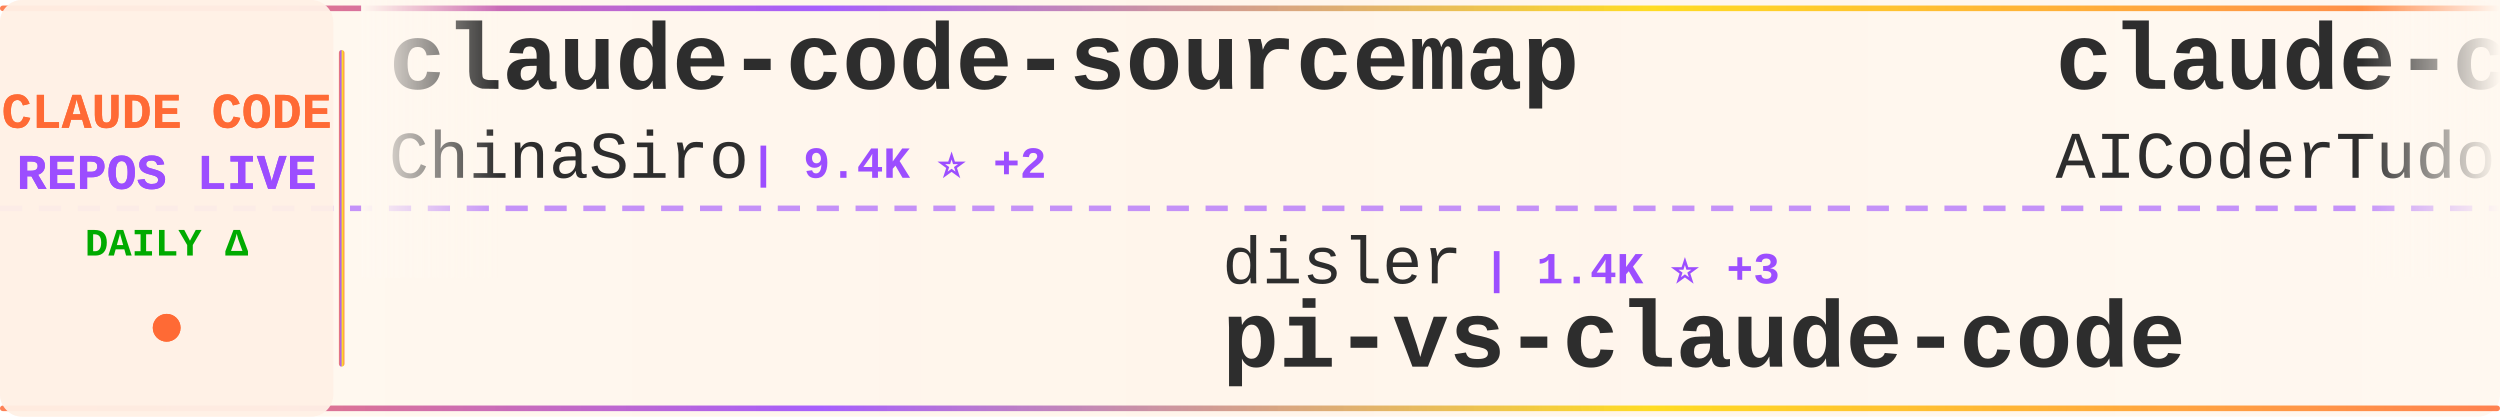
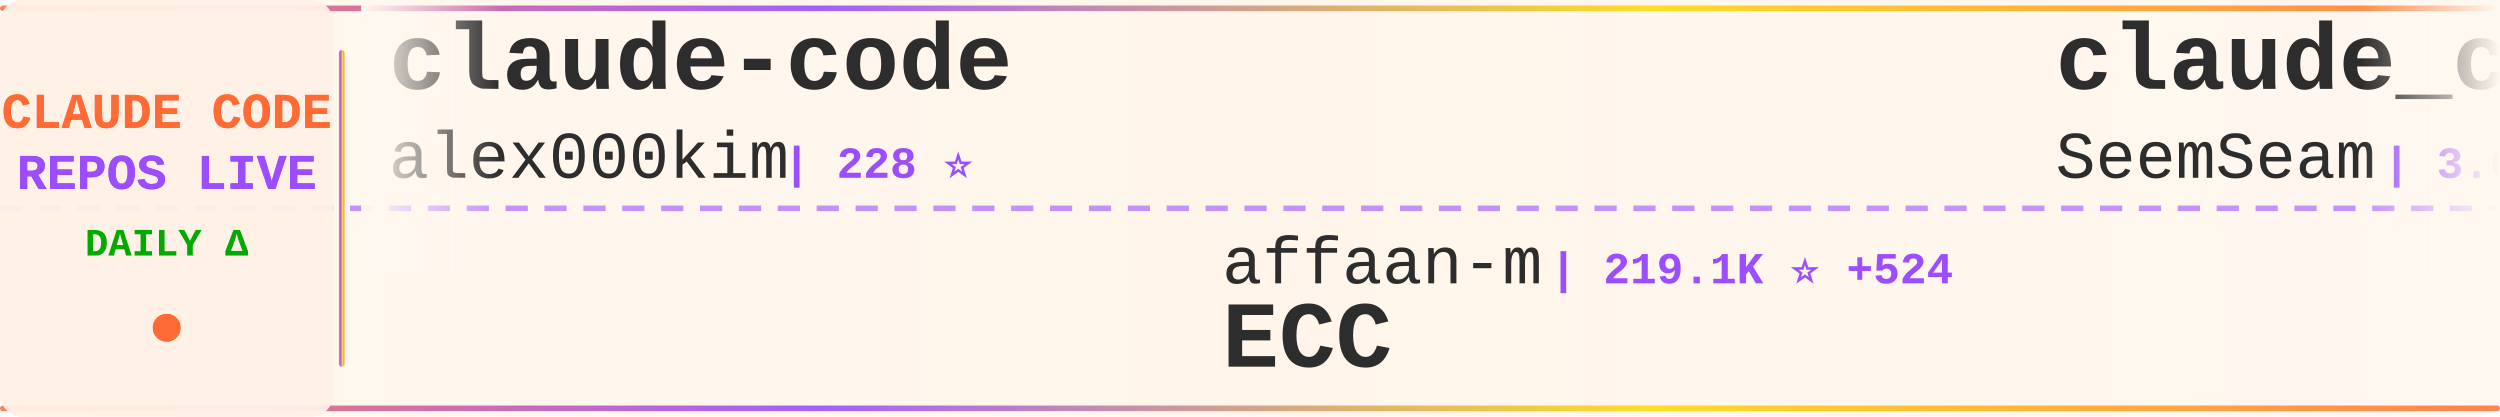
<svg xmlns="http://www.w3.org/2000/svg" width="900" height="150">
  <defs>
    <linearGradient id="tickerBg" x1="0%" y1="0%" x2="100%" y2="0%">
      <stop offset="0%" style="stop-color:#fff8f0;stop-opacity:0.98" />
      <stop offset="50%" style="stop-color:#fff5eb;stop-opacity:1" />
      <stop offset="100%" style="stop-color:#fff8f0;stop-opacity:0.98" />
    </linearGradient>
    <linearGradient id="borderGrad" x1="0%" y1="0%" x2="100%" y2="0%">
      <stop offset="0%" style="stop-color:#FF6B35;stop-opacity:0.85">
        <animate attributeName="stop-opacity" values="0.85;1;0.85" dur="2s" repeatCount="indefinite" />
      </stop>
      <stop offset="33%" style="stop-color:#9C4EFF;stop-opacity:0.9">
        <animate attributeName="stop-opacity" values="0.9;1;0.9" dur="2.2s" repeatCount="indefinite" />
      </stop>
      <stop offset="66%" style="stop-color:#FFD700;stop-opacity:0.85">
        <animate attributeName="stop-opacity" values="0.85;1;0.85" dur="1.8s" repeatCount="indefinite" />
      </stop>
      <stop offset="100%" style="stop-color:#FF6B35;stop-opacity:0.85">
        <animate attributeName="stop-opacity" values="0.85;1;0.85" dur="2s" repeatCount="indefinite" />
      </stop>
    </linearGradient>
    <filter id="textGlow">
      <feGaussianBlur stdDeviation="0.15" result="coloredBlur" />
      <feMerge>
        <feMergeNode in="coloredBlur" />
        <feMergeNode in="SourceGraphic" />
      </feMerge>
    </filter>
    <filter id="metricGlow">
      <feGaussianBlur stdDeviation="0.2" result="coloredBlur" />
      <feMerge>
        <feMergeNode in="coloredBlur" />
        <feMergeNode in="SourceGraphic" />
      </feMerge>
    </filter>
    <linearGradient id="leftFade" x1="0%" y1="0%" x2="100%" y2="0%">
      <stop offset="0%" style="stop-color:#fff8f0;stop-opacity:1" />
      <stop offset="100%" style="stop-color:#fff8f0;stop-opacity:0" />
    </linearGradient>
    <linearGradient id="rightFade" x1="0%" y1="0%" x2="100%" y2="0%">
      <stop offset="0%" style="stop-color:#fff8f0;stop-opacity:0" />
      <stop offset="100%" style="stop-color:#fff8f0;stop-opacity:1" />
    </linearGradient>
  </defs>
  <rect width="900" height="150" fill="url(#tickerBg)" rx="8" />
  <rect x="0" y="2" width="900" height="2" fill="url(#borderGrad)" rx="1" />
  <rect x="0" y="146" width="900" height="2" fill="url(#borderGrad)" rx="1" />
  <line x1="0" y1="75" x2="900" y2="75" stroke="#9C4EFF" stroke-width="2" stroke-dasharray="8 6" opacity="0.6" />
  <rect x="0" y="0" width="120" height="150" fill="#fff0e6" opacity="0.95" rx="8" />
  <text x="60" y="46" font-family="'Courier New', monospace" font-size="18" font-weight="bold" fill="#FF6B35" text-anchor="middle" filter="url(#textGlow)">
    CLAUDE CODE
  </text>
  <text x="60" y="68" font-family="'Courier New', monospace" font-size="18" font-weight="bold" fill="#9C4EFF" text-anchor="middle" filter="url(#textGlow)">
    REPOS LIVE
  </text>
  <text x="60" y="92" font-family="'Courier New', monospace" font-size="14" font-weight="bold" fill="#00aa00" text-anchor="middle">
    DAILY Δ
  </text>
  <circle cx="60" cy="118" r="5" fill="#FF6B35" filter="url(#metricGlow)">
    <animate attributeName="r" values="4;6;4" dur="1.5s" repeatCount="indefinite" />
    <animate attributeName="opacity" values="0.6;1;0.6" dur="1.5s" repeatCount="indefinite" />
  </circle>
  <rect x="122" y="18" width="2" height="114" fill="url(#borderGrad)" rx="1" />
  <clipPath id="tickerClip">
    <rect x="130" y="0" width="770" height="150" />
  </clipPath>
  <g clip-path="url(#tickerClip)">
    <g id="tickerItems">
      <animateTransform attributeName="transform" attributeType="XML" type="translate" from="0 0" to="-3000 0" dur="54s" repeatCount="indefinite" />
      <g transform="translate(0, 0)">
-         <text x="140" y="32" font-family="'Courier New', monospace" font-size="34" font-weight="bold" fill="#2d2d2d">claude-code-sourcemap</text>
-         <text x="140" y="64" font-family="'Courier New', monospace" font-size="24" font-weight="normal" fill="#2d2d2d" opacity="1.0">ChinaSiro</text>
-         <text x="270" y="64" font-family="'Courier New', monospace" font-size="16" font-weight="bold" fill="#9C4EFF"> | 9.4K ⭐ +2</text>
+         <text x="140" y="32" font-family="'Courier New', monospace" font-size="34" font-weight="bold" fill="#2d2d2d">claude-code</text>
+         <text x="140" y="64" font-family="'Courier New', monospace" font-size="24" font-weight="normal" fill="#2d2d2d" opacity="1.0">alex000kim</text>
+         <text x="282" y="64" font-family="'Courier New', monospace" font-size="16" font-weight="bold" fill="#9C4EFF"> | 228 ⭐</text>
      </g>
      <g transform="translate(300, 0)">
+         <text x="140" y="102" font-family="'Courier New', monospace" font-size="24" font-weight="normal" fill="#2d2d2d" opacity="1.0">affaan-m</text>
+         <text x="258" y="102" font-family="'Courier New', monospace" font-size="16" font-weight="bold" fill="#9C4EFF"> | 219.1K ⭐ +524</text>
+         <text x="140" y="132" font-family="'Courier New', monospace" font-size="34" font-weight="bold" fill="#2d2d2d">ECC</text>
+       </g>
+       <g transform="translate(600, 0)">
+         <text x="140" y="32" font-family="'Courier New', monospace" font-size="34" font-weight="bold" fill="#2d2d2d">claude_codex_bridge</text>
+         <text x="140" y="64" font-family="'Courier New', monospace" font-size="24" font-weight="normal" fill="#2d2d2d" opacity="1.0">SeemSeam</text>
+         <text x="258" y="64" font-family="'Courier New', monospace" font-size="16" font-weight="bold" fill="#9C4EFF"> | 3.0K ⭐ +5</text>
+       </g>
+       <g transform="translate(900, 0)">
+         <text x="140" y="102" font-family="'Courier New', monospace" font-size="24" font-weight="normal" fill="#2d2d2d" opacity="1.0">AICoderTudou</text>
+         <text x="306" y="102" font-family="'Courier New', monospace" font-size="16" font-weight="bold" fill="#9C4EFF"> | 500 ⭐</text>
+         <text x="140" y="132" font-family="'Courier New', monospace" font-size="34" font-weight="bold" fill="#2d2d2d">claude-code-tudou</text>
+       </g>
+       <g transform="translate(1200, 0)">
+         <text x="140" y="32" font-family="'Courier New', monospace" font-size="34" font-weight="bold" fill="#2d2d2d">claude-code-showcase</text>
+         <text x="140" y="64" font-family="'Courier New', monospace" font-size="24" font-weight="normal" fill="#2d2d2d" opacity="1.0">ChrisWiles</text>
+         <text x="282" y="64" font-family="'Courier New', monospace" font-size="16" font-weight="bold" fill="#9C4EFF"> | 6.0K ⭐ +3</text>
+       </g>
+       <g transform="translate(1500, 0)">
+         <text x="140" y="102" font-family="'Courier New', monospace" font-size="24" font-weight="normal" fill="#2d2d2d" opacity="1.0">T-Lab-CUHKSZ</text>
+         <text x="306" y="102" font-family="'Courier New', monospace" font-size="16" font-weight="bold" fill="#9C4EFF"> | 320 ⭐ +1</text>
+         <text x="140" y="132" font-family="'Courier New', monospace" font-size="34" font-weight="bold" fill="#2d2d2d">claude-code</text>
+       </g>
+       <g transform="translate(1800, 0)">
+         <text x="140" y="32" font-family="'Courier New', monospace" font-size="34" font-weight="bold" fill="#2d2d2d">claude-code-base-action</text>
+         <text x="140" y="64" font-family="'Courier New', monospace" font-size="24" font-weight="normal" fill="#2d2d2d" opacity="1.0">anthropics</text>
+         <text x="282" y="64" font-family="'Courier New', monospace" font-size="16" font-weight="bold" fill="#9C4EFF"> | 885 ⭐ +1</text>
+       </g>
+       <g transform="translate(2100, 0)">
        <text x="140" y="102" font-family="'Courier New', monospace" font-size="24" font-weight="normal" fill="#2d2d2d" opacity="1.0">disler</text>
        <text x="234" y="102" font-family="'Courier New', monospace" font-size="16" font-weight="bold" fill="#9C4EFF"> | 1.4K ⭐ +3</text>
        <text x="140" y="132" font-family="'Courier New', monospace" font-size="34" font-weight="bold" fill="#2d2d2d">pi-vs-claude-code</text>
      </g>
-       <g transform="translate(600, 0)">
-         <text x="140" y="32" font-family="'Courier New', monospace" font-size="34" font-weight="bold" fill="#2d2d2d">claude-code-tudou</text>
-         <text x="140" y="64" font-family="'Courier New', monospace" font-size="24" font-weight="normal" fill="#2d2d2d" opacity="1.0">AICoderTudou</text>
-         <text x="306" y="64" font-family="'Courier New', monospace" font-size="16" font-weight="bold" fill="#9C4EFF"> | 500 ⭐</text>
-       </g>
-       <g transform="translate(900, 0)">
-         <text x="140" y="102" font-family="'Courier New', monospace" font-size="24" font-weight="normal" fill="#2d2d2d" opacity="1.0">edmund-io</text>
-         <text x="270" y="102" font-family="'Courier New', monospace" font-size="16" font-weight="bold" fill="#9C4EFF"> | 1.5K ⭐</text>
-         <text x="140" y="132" font-family="'Courier New', monospace" font-size="34" font-weight="bold" fill="#2d2d2d">edmunds-claude-code</text>
-       </g>
-       <g transform="translate(1200, 0)">
-         <text x="140" y="32" font-family="'Courier New', monospace" font-size="34" font-weight="bold" fill="#2d2d2d">ClaudeCode</text>
-         <text x="140" y="64" font-family="'Courier New', monospace" font-size="24" font-weight="normal" fill="#2d2d2d" opacity="1.0">guanshan</text>
-         <text x="258" y="64" font-family="'Courier New', monospace" font-size="16" font-weight="bold" fill="#9C4EFF"> | 60 ⭐</text>
-       </g>
-       <g transform="translate(1500, 0)">
-         <text x="140" y="102" font-family="'Courier New', monospace" font-size="24" font-weight="normal" fill="#2d2d2d" opacity="1.0">anthropics</text>
-         <text x="282" y="102" font-family="'Courier New', monospace" font-size="16" font-weight="bold" fill="#9C4EFF"> | 133.5K ⭐ +149</text>
-         <text x="140" y="132" font-family="'Courier New', monospace" font-size="34" font-weight="bold" fill="#2d2d2d">claude-code</text>
-       </g>
-       <g transform="translate(1800, 0)">
-         <text x="140" y="32" font-family="'Courier New', monospace" font-size="34" font-weight="bold" fill="#2d2d2d">claude-code</text>
-         <text x="140" y="64" font-family="'Courier New', monospace" font-size="24" font-weight="normal" fill="#2d2d2d" opacity="1.0">mehmoodosman</text>
-         <text x="306" y="64" font-family="'Courier New', monospace" font-size="16" font-weight="bold" fill="#9C4EFF"> | 167 ⭐</text>
-       </g>
-       <g transform="translate(2100, 0)">
-         <text x="140" y="102" font-family="'Courier New', monospace" font-size="24" font-weight="normal" fill="#2d2d2d" opacity="1.0">darcyegb</text>
-         <text x="258" y="102" font-family="'Courier New', monospace" font-size="16" font-weight="bold" fill="#9C4EFF"> | 731 ⭐</text>
-         <text x="140" y="132" font-family="'Courier New', monospace" font-size="34" font-weight="bold" fill="#2d2d2d">ClaudeCodeAgents</text>
-       </g>
      <g transform="translate(2400, 0)">
-         <text x="140" y="32" font-family="'Courier New', monospace" font-size="34" font-weight="bold" fill="#2d2d2d">Claude-Code-Workflow</text>
-         <text x="140" y="64" font-family="'Courier New', monospace" font-size="24" font-weight="normal" fill="#2d2d2d" opacity="1.0">catlog22</text>
-         <text x="258" y="64" font-family="'Courier New', monospace" font-size="16" font-weight="bold" fill="#9C4EFF"> | 2.1K ⭐ +3</text>
+         <text x="140" y="32" font-family="'Courier New', monospace" font-size="34" font-weight="bold" fill="#2d2d2d">claude-code-source-code-...</text>
+         <text x="140" y="64" font-family="'Courier New', monospace" font-size="24" font-weight="normal" fill="#2d2d2d" opacity="1.0">ghuntley</text>
+         <text x="258" y="64" font-family="'Courier New', monospace" font-size="16" font-weight="bold" fill="#9C4EFF"> | 985 ⭐</text>
      </g>
      <g transform="translate(2700, 0)">
-         <text x="140" y="102" font-family="'Courier New', monospace" font-size="24" font-weight="normal" fill="#2d2d2d" opacity="1.0">Tinkeringg-Lab</text>
-         <text x="330" y="102" font-family="'Courier New', monospace" font-size="16" font-weight="bold" fill="#9C4EFF"> | 208 ⭐</text>
-         <text x="140" y="132" font-family="'Courier New', monospace" font-size="34" font-weight="bold" fill="#2d2d2d">claude-code</text>
+         <text x="140" y="102" font-family="'Courier New', monospace" font-size="24" font-weight="normal" fill="#2d2d2d" opacity="1.0">Maciek-roboblog</text>
+         <text x="342" y="102" font-family="'Courier New', monospace" font-size="16" font-weight="bold" fill="#9C4EFF"> | 8.2K ⭐ +10</text>
+         <text x="140" y="132" font-family="'Courier New', monospace" font-size="34" font-weight="bold" fill="#2d2d2d">Claude-Code-Usage-Monito...</text>
      </g>
      <g transform="translate(3000, 0)">
-         <text x="140" y="32" font-family="'Courier New', monospace" font-size="34" font-weight="bold" fill="#2d2d2d">claude-code-sourcemap</text>
-         <text x="140" y="64" font-family="'Courier New', monospace" font-size="24" font-weight="normal" fill="#2d2d2d" opacity="1.0">ChinaSiro</text>
-         <text x="270" y="64" font-family="'Courier New', monospace" font-size="16" font-weight="bold" fill="#9C4EFF"> | 9.4K ⭐ +2</text>
+         <text x="140" y="32" font-family="'Courier New', monospace" font-size="34" font-weight="bold" fill="#2d2d2d">claude-code</text>
+         <text x="140" y="64" font-family="'Courier New', monospace" font-size="24" font-weight="normal" fill="#2d2d2d" opacity="1.0">alex000kim</text>
+         <text x="282" y="64" font-family="'Courier New', monospace" font-size="16" font-weight="bold" fill="#9C4EFF"> | 228 ⭐</text>
      </g>
      <g transform="translate(3300, 0)">
-         <text x="140" y="102" font-family="'Courier New', monospace" font-size="24" font-weight="normal" fill="#2d2d2d" opacity="1.0">disler</text>
-         <text x="234" y="102" font-family="'Courier New', monospace" font-size="16" font-weight="bold" fill="#9C4EFF"> | 1.4K ⭐ +3</text>
-         <text x="140" y="132" font-family="'Courier New', monospace" font-size="34" font-weight="bold" fill="#2d2d2d">pi-vs-claude-code</text>
+         <text x="140" y="102" font-family="'Courier New', monospace" font-size="24" font-weight="normal" fill="#2d2d2d" opacity="1.0">affaan-m</text>
+         <text x="258" y="102" font-family="'Courier New', monospace" font-size="16" font-weight="bold" fill="#9C4EFF"> | 219.1K ⭐ +524</text>
+         <text x="140" y="132" font-family="'Courier New', monospace" font-size="34" font-weight="bold" fill="#2d2d2d">ECC</text>
      </g>
      <g transform="translate(3600, 0)">
-         <text x="140" y="32" font-family="'Courier New', monospace" font-size="34" font-weight="bold" fill="#2d2d2d">claude-code-tudou</text>
-         <text x="140" y="64" font-family="'Courier New', monospace" font-size="24" font-weight="normal" fill="#2d2d2d" opacity="1.0">AICoderTudou</text>
-         <text x="306" y="64" font-family="'Courier New', monospace" font-size="16" font-weight="bold" fill="#9C4EFF"> | 500 ⭐</text>
+         <text x="140" y="32" font-family="'Courier New', monospace" font-size="34" font-weight="bold" fill="#2d2d2d">claude_codex_bridge</text>
+         <text x="140" y="64" font-family="'Courier New', monospace" font-size="24" font-weight="normal" fill="#2d2d2d" opacity="1.0">SeemSeam</text>
+         <text x="258" y="64" font-family="'Courier New', monospace" font-size="16" font-weight="bold" fill="#9C4EFF"> | 3.0K ⭐ +5</text>
      </g>
      <g transform="translate(3900, 0)">
-         <text x="140" y="102" font-family="'Courier New', monospace" font-size="24" font-weight="normal" fill="#2d2d2d" opacity="1.0">edmund-io</text>
-         <text x="270" y="102" font-family="'Courier New', monospace" font-size="16" font-weight="bold" fill="#9C4EFF"> | 1.5K ⭐</text>
-         <text x="140" y="132" font-family="'Courier New', monospace" font-size="34" font-weight="bold" fill="#2d2d2d">edmunds-claude-code</text>
+         <text x="140" y="102" font-family="'Courier New', monospace" font-size="24" font-weight="normal" fill="#2d2d2d" opacity="1.0">AICoderTudou</text>
+         <text x="306" y="102" font-family="'Courier New', monospace" font-size="16" font-weight="bold" fill="#9C4EFF"> | 500 ⭐</text>
+         <text x="140" y="132" font-family="'Courier New', monospace" font-size="34" font-weight="bold" fill="#2d2d2d">claude-code-tudou</text>
      </g>
    </g>
  </g>
  <rect x="130" y="0" width="50" height="100" fill="url(#leftFade)" />
  <rect x="850" y="0" width="50" height="100" fill="url(#rightFade)" />
</svg>
